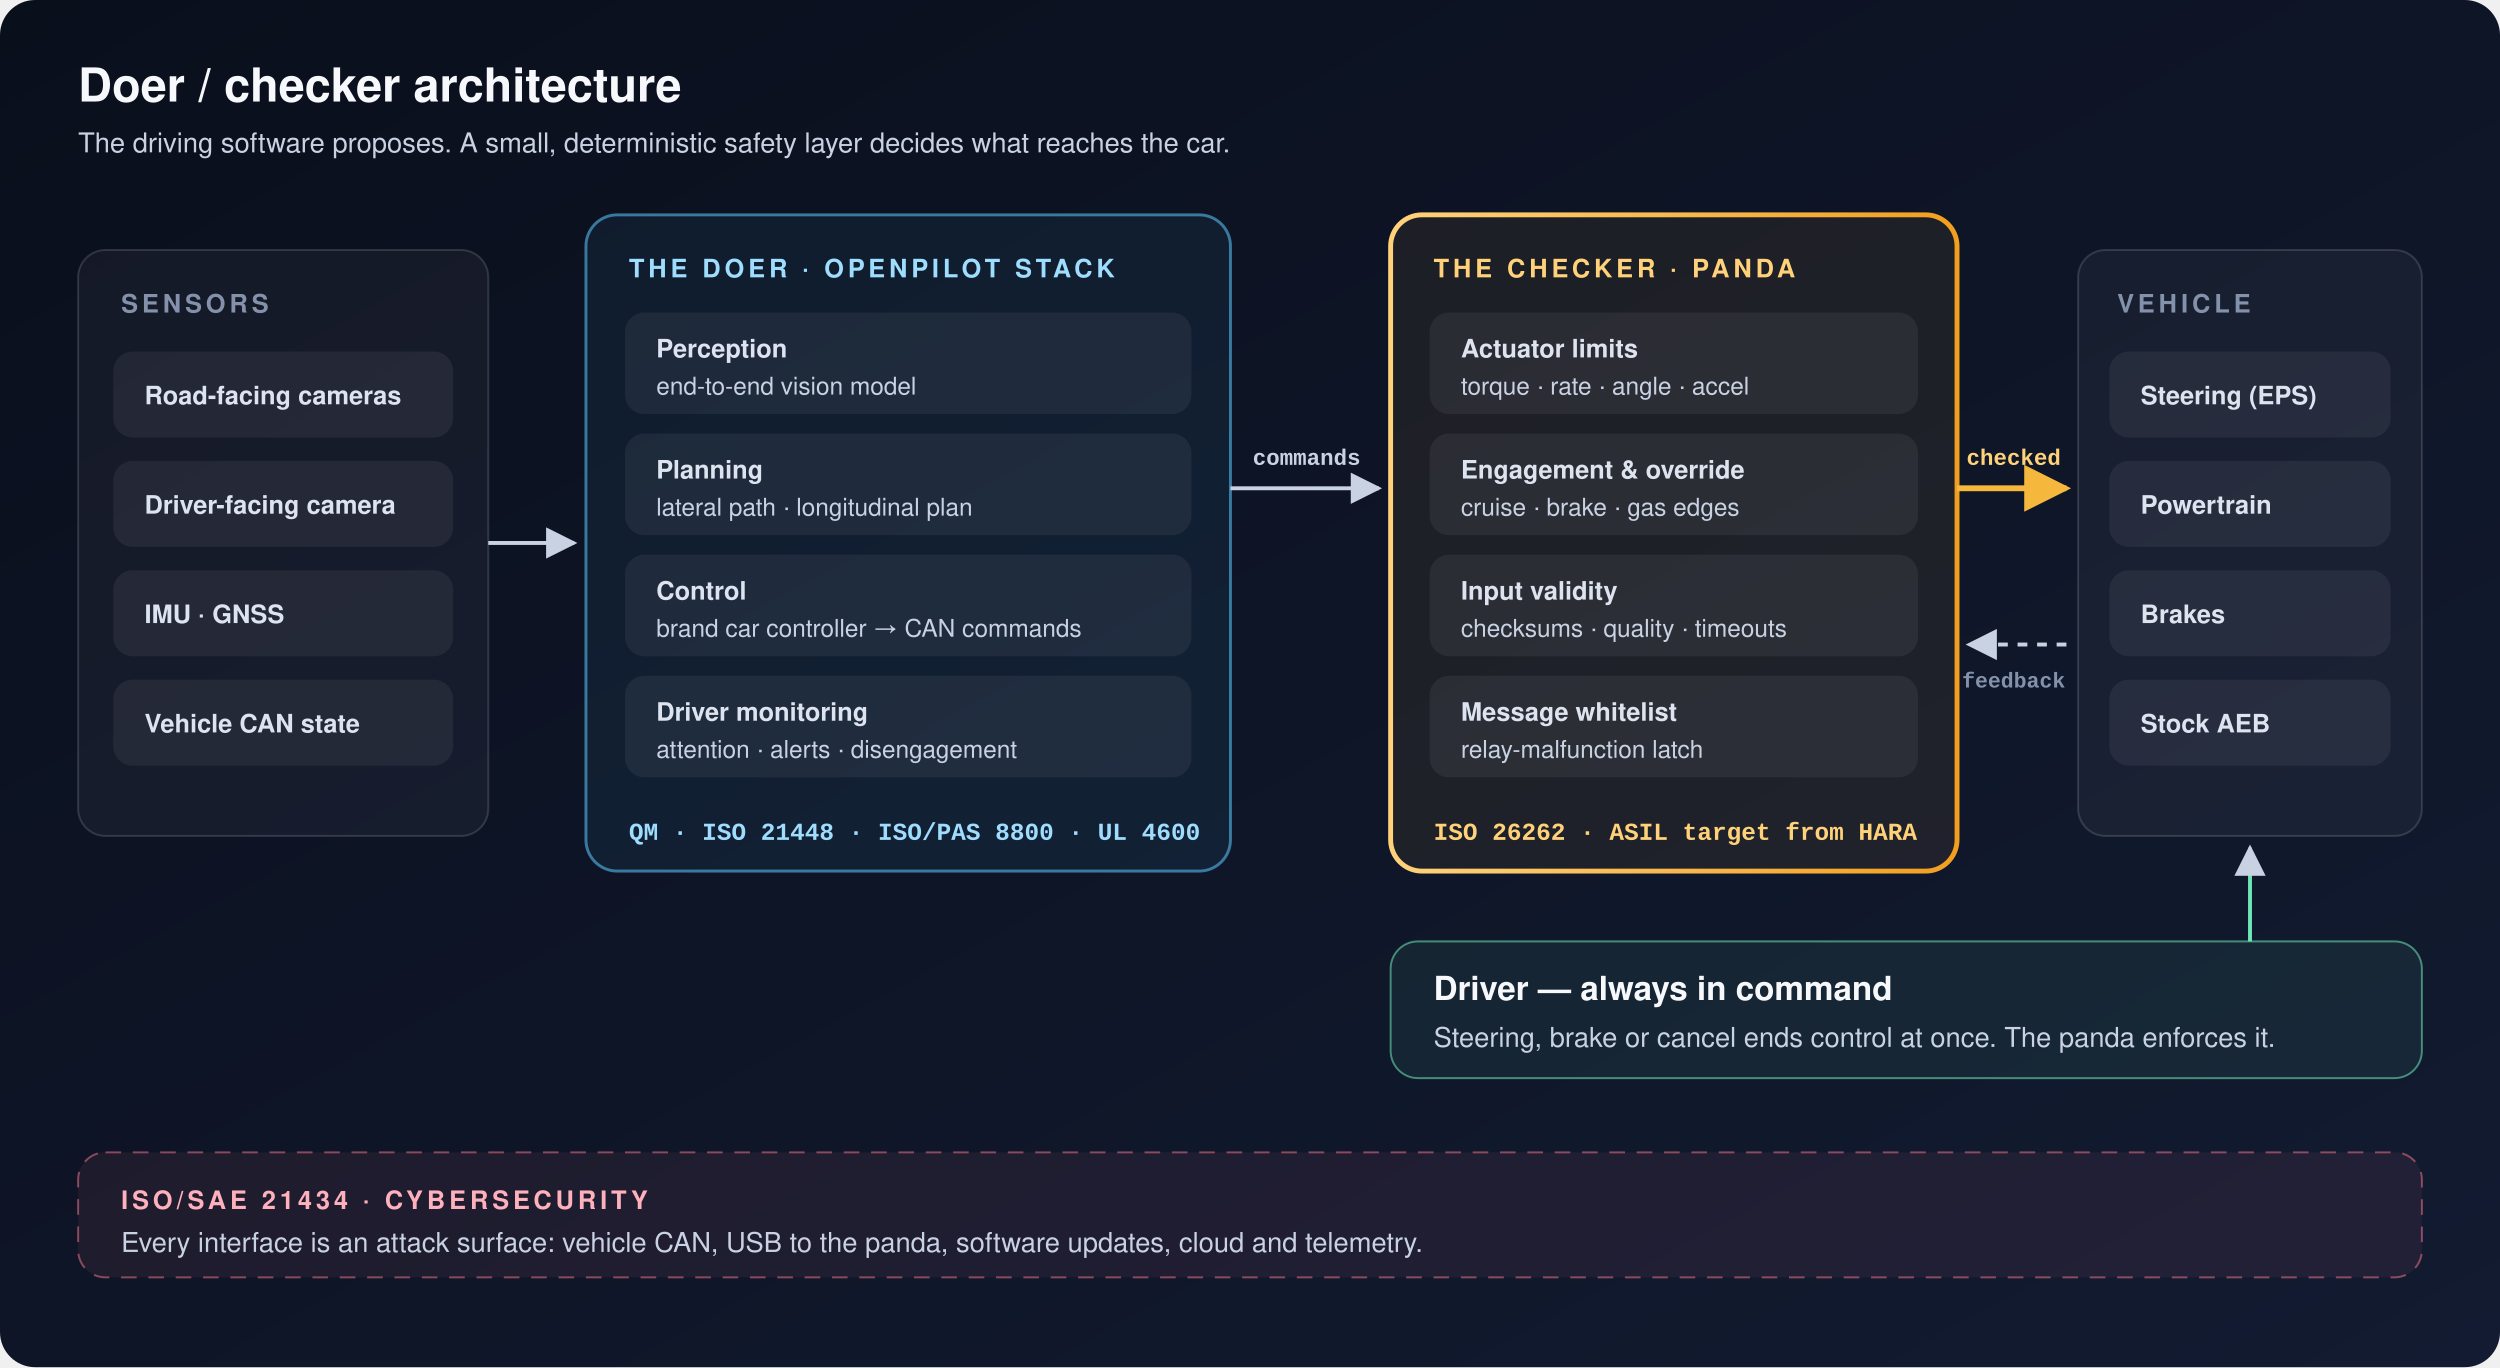
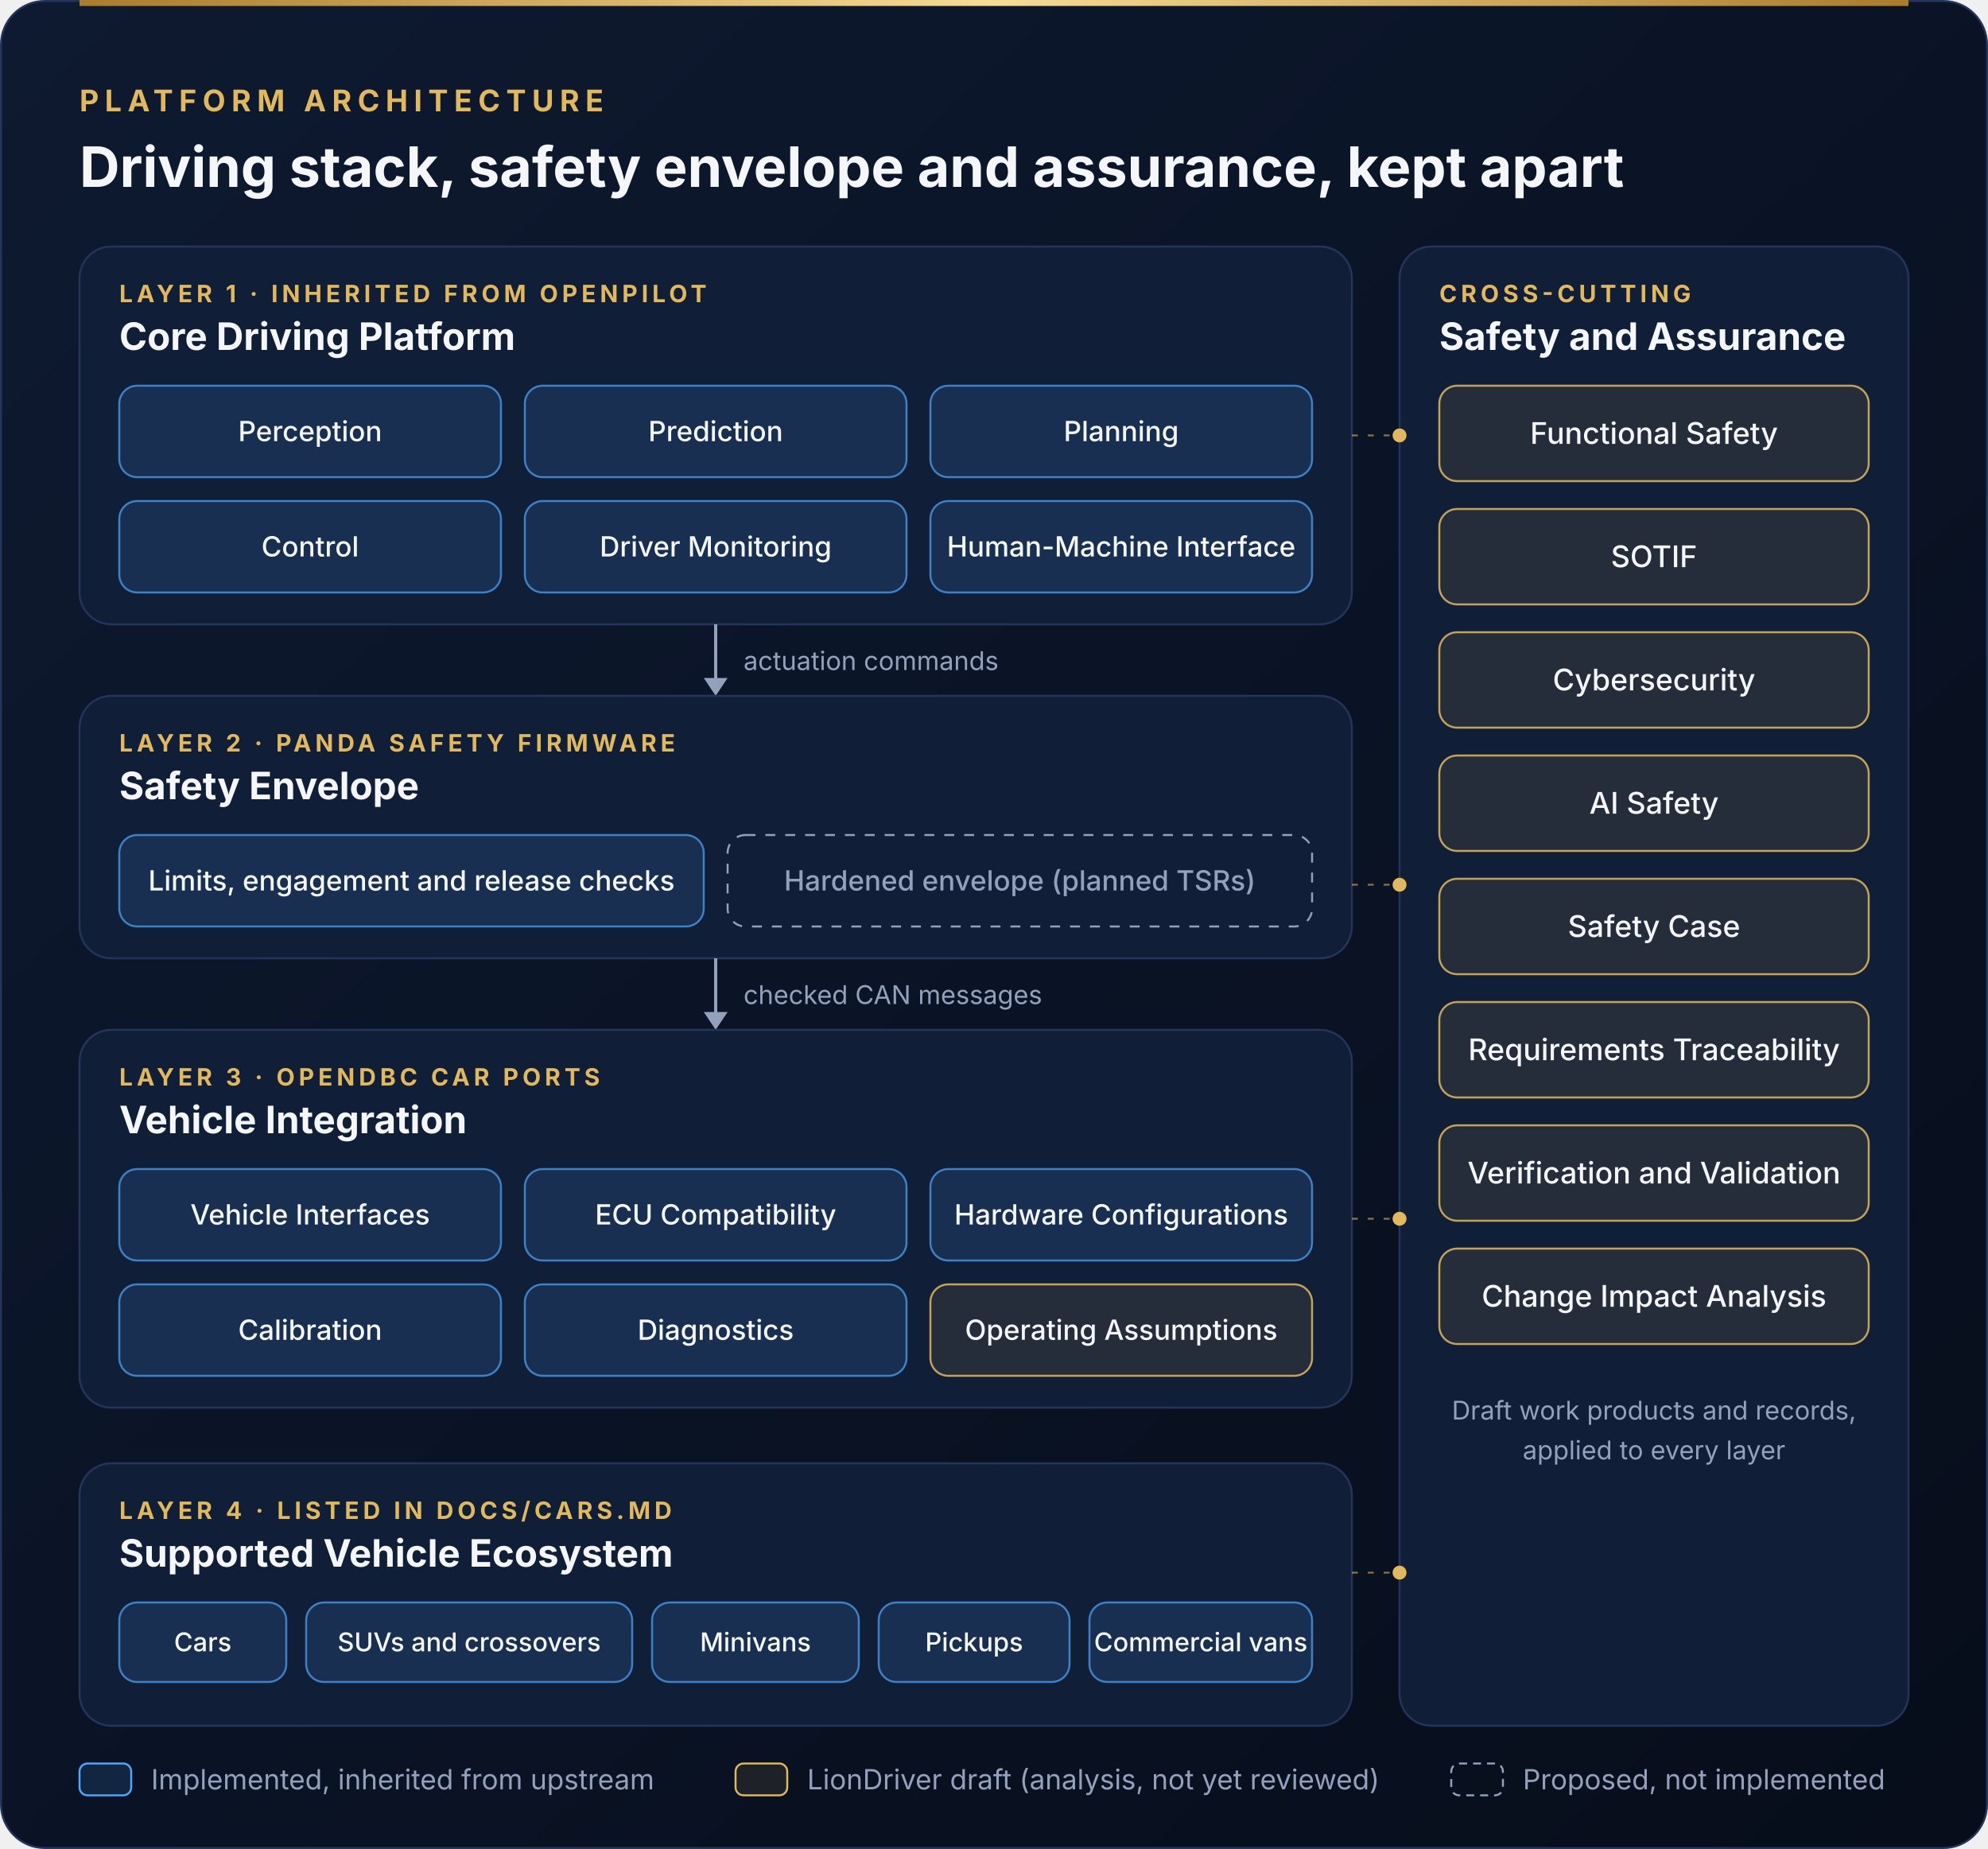
- <svg xmlns="http://www.w3.org/2000/svg" width="1280" height="700" viewBox="0 0 1280 700" role="img" aria-labelledby="t d">
+ <svg xmlns="http://www.w3.org/2000/svg" width="1000" height="930" viewBox="0 0 1000 930" role="img" aria-labelledby="arch-t arch-d">
  <defs>
-     <linearGradient id="bg" x1="0" y1="0" x2="1" y2="1">
-       <stop offset="0" stop-color="#0A0F1C" />
-       <stop offset="1" stop-color="#121B31" />
+     <linearGradient id="arch-bg" x1="0" y1="0" x2="1" y2="1">
+       <stop offset="0" stop-color="#0E1A31" />
+       <stop offset="1" stop-color="#070D1A" />
    </linearGradient>
-     <linearGradient id="gold" x1="0" y1="0" x2="1" y2="0">
-       <stop offset="0" stop-color="#FFD27A" />
-       <stop offset="1" stop-color="#F29F1F" />
+     <linearGradient id="arch-gold" x1="0" y1="0" x2="1" y2="0">
+       <stop offset="0" stop-color="#A97A2A" />
+       <stop offset="0.5" stop-color="#F6DC97" />
+       <stop offset="1" stop-color="#A97A2A" />
    </linearGradient>
-     <marker id="a" viewBox="0 0 10 10" refX="9" refY="5" markerWidth="8" markerHeight="8" orient="auto-start-reverse">
-       <path d="M0 0 L10 5 L0 10 Z" fill="#C9D2E3" />
-     </marker>
-     <marker id="ag" viewBox="0 0 10 10" refX="9" refY="5" markerWidth="8" markerHeight="8" orient="auto-start-reverse">
-       <path d="M0 0 L10 5 L0 10 Z" fill="#F5B83D" />
-     </marker>
-     <style>
-       .h { font: 700 19px 'Segoe UI', 'Helvetica Neue', Helvetica, Arial, sans-serif; fill: #F7F8FB; }
-       .s { font: 500 14px 'Segoe UI', 'Helvetica Neue', Helvetica, Arial, sans-serif; fill: #C9D2E3; }
-       .m { font: 600 12.5px 'SFMono-Regular', Consolas, 'Liberation Mono', Menlo, monospace; }
-       .lbl { font: 600 13px 'Segoe UI', 'Helvetica Neue', Helvetica, Arial, sans-serif; fill: #DDE3EF; }
-       .cap { font: 800 13px 'Segoe UI', 'Helvetica Neue', Helvetica, Arial, sans-serif; letter-spacing: 2px; }
-       .card { fill: #FFFFFF; fill-opacity: 0.04; stroke: #FFFFFF; stroke-opacity: 0.14; }
-       .chip { fill: #FFFFFF; fill-opacity: 0.06; }
-     </style>
  </defs>
-   <rect width="1280" height="700" rx="18" fill="url(#bg)" />
-   <text x="40" y="52" class="h" style="font-size:24px">Doer / checker architecture</text>
-   <text x="40" y="78" class="s">The driving software proposes. A small, deterministic safety layer decides what reaches the car.</text>
-   <rect x="40" y="128" width="210" height="300" rx="14" class="card" />
-   <text x="62" y="160" class="cap" fill="#8391AB">SENSORS</text>
-   <g class="lbl">
-     <rect x="58" y="180" width="174" height="44" rx="10" class="chip" />
-     <text x="74" y="207">Road-facing cameras</text>
-     <rect x="58" y="236" width="174" height="44" rx="10" class="chip" />
-     <text x="74" y="263">Driver-facing camera</text>
-     <rect x="58" y="292" width="174" height="44" rx="10" class="chip" />
-     <text x="74" y="319">IMU · GNSS</text>
-     <rect x="58" y="348" width="174" height="44" rx="10" class="chip" />
-     <text x="74" y="375">Vehicle CAN state</text>
+   <rect x="0.5" y="0.5" width="999" height="929" rx="22" fill="url(#arch-bg)" stroke="#24345A" />
+   <rect x="40" y="0" width="920" height="3" fill="url(#arch-gold)" />
+   <g font-family="Inter, 'Segoe UI', 'Helvetica Neue', Helvetica, Arial, sans-serif">
+     <text x="40" y="56" font-size="15" font-weight="700" fill="#E2B85C" text-anchor="start" letter-spacing="3">PLATFORM ARCHITECTURE</text>
+     <text x="40" y="94" font-size="28" font-weight="700" fill="#F4F6FA" text-anchor="start">Driving stack, safety envelope and assurance, kept apart</text>
+     <rect x="40" y="124" width="640" height="190" rx="16" fill="#111E37" stroke="#24345A" />
+     <text x="60" y="152" font-size="12" font-weight="700" fill="#E2B85C" text-anchor="start" letter-spacing="2">LAYER 1 · INHERITED FROM OPENPILOT</text>
+     <text x="60" y="176" font-size="19" font-weight="700" fill="#F4F6FA" text-anchor="start">Core Driving Platform</text>
+     <rect x="60" y="194" width="192" height="46" rx="9" fill="#4EA8FF" fill-opacity="0.13" stroke="#4EA8FF" stroke-opacity="0.7" />
+     <text x="156.0" y="221.9" font-size="14" font-weight="500" fill="#F4F6FA" text-anchor="middle">Perception</text>
+     <rect x="264" y="194" width="192" height="46" rx="9" fill="#4EA8FF" fill-opacity="0.13" stroke="#4EA8FF" stroke-opacity="0.7" />
+     <text x="360.0" y="221.9" font-size="14" font-weight="500" fill="#F4F6FA" text-anchor="middle">Prediction</text>
+     <rect x="468" y="194" width="192" height="46" rx="9" fill="#4EA8FF" fill-opacity="0.13" stroke="#4EA8FF" stroke-opacity="0.7" />
+     <text x="564.0" y="221.9" font-size="14" font-weight="500" fill="#F4F6FA" text-anchor="middle">Planning</text>
+     <rect x="60" y="252" width="192" height="46" rx="9" fill="#4EA8FF" fill-opacity="0.13" stroke="#4EA8FF" stroke-opacity="0.7" />
+     <text x="156.0" y="279.9" font-size="14" font-weight="500" fill="#F4F6FA" text-anchor="middle">Control</text>
+     <rect x="264" y="252" width="192" height="46" rx="9" fill="#4EA8FF" fill-opacity="0.13" stroke="#4EA8FF" stroke-opacity="0.7" />
+     <text x="360.0" y="279.9" font-size="14" font-weight="500" fill="#F4F6FA" text-anchor="middle">Driver Monitoring</text>
+     <rect x="468" y="252" width="192" height="46" rx="9" fill="#4EA8FF" fill-opacity="0.13" stroke="#4EA8FF" stroke-opacity="0.7" />
+     <text x="564.0" y="279.9" font-size="14" font-weight="500" fill="#F4F6FA" text-anchor="middle">Human-Machine Interface</text>
+     <line x1="360.0" y1="314" x2="360.0" y2="343" stroke="#93A1BC" stroke-width="1.6" />
+     <polygon points="354.0,341 366.0,341 360.0,350" fill="#93A1BC" />
+     <text x="374.0" y="337.0" font-size="13" font-weight="400" fill="#93A1BC" text-anchor="start">actuation commands</text>
+     <rect x="40" y="350" width="640" height="132" rx="16" fill="#111E37" stroke="#24345A" />
+     <text x="60" y="378" font-size="12" font-weight="700" fill="#E2B85C" text-anchor="start" letter-spacing="2">LAYER 2 · PANDA SAFETY FIRMWARE</text>
+     <text x="60" y="402" font-size="19" font-weight="700" fill="#F4F6FA" text-anchor="start">Safety Envelope</text>
+     <rect x="60" y="420" width="294" height="46" rx="9" fill="#4EA8FF" fill-opacity="0.13" stroke="#4EA8FF" stroke-opacity="0.7" />
+     <text x="207.0" y="447.9" font-size="14" font-weight="500" fill="#F4F6FA" text-anchor="middle">Limits, engagement and release checks</text>
+     <rect x="366" y="420" width="294" height="46" rx="9" fill="none" stroke="#93A1BC" stroke-dasharray="5 5" />
+     <text x="513.0" y="447.9" font-size="14" font-weight="500" fill="#93A1BC" text-anchor="middle">Hardened envelope (planned TSRs)</text>
+     <line x1="360.0" y1="482" x2="360.0" y2="511" stroke="#93A1BC" stroke-width="1.6" />
+     <polygon points="354.0,509 366.0,509 360.0,518" fill="#93A1BC" />
+     <text x="374.0" y="505.0" font-size="13" font-weight="400" fill="#93A1BC" text-anchor="start">checked CAN messages</text>
+     <rect x="40" y="518" width="640" height="190" rx="16" fill="#111E37" stroke="#24345A" />
+     <text x="60" y="546" font-size="12" font-weight="700" fill="#E2B85C" text-anchor="start" letter-spacing="2">LAYER 3 · OPENDBC CAR PORTS</text>
+     <text x="60" y="570" font-size="19" font-weight="700" fill="#F4F6FA" text-anchor="start">Vehicle Integration</text>
+     <rect x="60" y="588" width="192" height="46" rx="9" fill="#4EA8FF" fill-opacity="0.13" stroke="#4EA8FF" stroke-opacity="0.7" />
+     <text x="156.0" y="615.9" font-size="14" font-weight="500" fill="#F4F6FA" text-anchor="middle">Vehicle Interfaces</text>
+     <rect x="264" y="588" width="192" height="46" rx="9" fill="#4EA8FF" fill-opacity="0.13" stroke="#4EA8FF" stroke-opacity="0.7" />
+     <text x="360.0" y="615.9" font-size="14" font-weight="500" fill="#F4F6FA" text-anchor="middle">ECU Compatibility</text>
+     <rect x="468" y="588" width="192" height="46" rx="9" fill="#4EA8FF" fill-opacity="0.13" stroke="#4EA8FF" stroke-opacity="0.7" />
+     <text x="564.0" y="615.9" font-size="14" font-weight="500" fill="#F4F6FA" text-anchor="middle">Hardware Configurations</text>
+     <rect x="60" y="646" width="192" height="46" rx="9" fill="#4EA8FF" fill-opacity="0.13" stroke="#4EA8FF" stroke-opacity="0.7" />
+     <text x="156.0" y="673.9" font-size="14" font-weight="500" fill="#F4F6FA" text-anchor="middle">Calibration</text>
+     <rect x="264" y="646" width="192" height="46" rx="9" fill="#4EA8FF" fill-opacity="0.13" stroke="#4EA8FF" stroke-opacity="0.7" />
+     <text x="360.0" y="673.9" font-size="14" font-weight="500" fill="#F4F6FA" text-anchor="middle">Diagnostics</text>
+     <rect x="468" y="646" width="192" height="46" rx="9" fill="#E2B85C" fill-opacity="0.10" stroke="#E2B85C" stroke-opacity="0.85" />
+     <text x="564.0" y="673.9" font-size="14" font-weight="500" fill="#F4F6FA" text-anchor="middle">Operating Assumptions</text>
+     <rect x="40" y="736" width="640" height="132" rx="16" fill="#111E37" stroke="#24345A" />
+     <text x="60" y="764" font-size="12" font-weight="700" fill="#E2B85C" text-anchor="start" letter-spacing="2">LAYER 4 · LISTED IN DOCS/CARS.MD</text>
+     <text x="60" y="788" font-size="19" font-weight="700" fill="#F4F6FA" text-anchor="start">Supported Vehicle Ecosystem</text>
+     <rect x="60" y="806" width="84" height="40" rx="9" fill="#4EA8FF" fill-opacity="0.13" stroke="#4EA8FF" stroke-opacity="0.7" />
+     <text x="102.0" y="830.55" font-size="13" font-weight="500" fill="#F4F6FA" text-anchor="middle">Cars</text>
+     <rect x="154" y="806" width="164" height="40" rx="9" fill="#4EA8FF" fill-opacity="0.13" stroke="#4EA8FF" stroke-opacity="0.7" />
+     <text x="236.0" y="830.55" font-size="13" font-weight="500" fill="#F4F6FA" text-anchor="middle">SUVs and crossovers</text>
+     <rect x="328" y="806" width="104" height="40" rx="9" fill="#4EA8FF" fill-opacity="0.13" stroke="#4EA8FF" stroke-opacity="0.7" />
+     <text x="380.0" y="830.55" font-size="13" font-weight="500" fill="#F4F6FA" text-anchor="middle">Minivans</text>
+     <rect x="442" y="806" width="96" height="40" rx="9" fill="#4EA8FF" fill-opacity="0.13" stroke="#4EA8FF" stroke-opacity="0.7" />
+     <text x="490.0" y="830.55" font-size="13" font-weight="500" fill="#F4F6FA" text-anchor="middle">Pickups</text>
+     <rect x="548" y="806" width="112" height="40" rx="9" fill="#4EA8FF" fill-opacity="0.13" stroke="#4EA8FF" stroke-opacity="0.7" />
+     <text x="604.0" y="830.55" font-size="13" font-weight="500" fill="#F4F6FA" text-anchor="middle">Commercial vans</text>
+     <rect x="704" y="124" width="256" height="744" rx="16" fill="#111E37" stroke="#24345A" />
+     <text x="724" y="152" font-size="12" font-weight="700" fill="#E2B85C" text-anchor="start" letter-spacing="2">CROSS-CUTTING</text>
+     <text x="724" y="176" font-size="19" font-weight="700" fill="#F4F6FA" text-anchor="start">Safety and Assurance</text>
+     <rect x="724" y="194" width="216" height="48" rx="9" fill="#E2B85C" fill-opacity="0.10" stroke="#E2B85C" stroke-opacity="0.85" />
+     <text x="832.0" y="223.25" font-size="15" font-weight="500" fill="#F4F6FA" text-anchor="middle">Functional Safety</text>
+     <rect x="724" y="256" width="216" height="48" rx="9" fill="#E2B85C" fill-opacity="0.10" stroke="#E2B85C" stroke-opacity="0.85" />
+     <text x="832.0" y="285.25" font-size="15" font-weight="500" fill="#F4F6FA" text-anchor="middle">SOTIF</text>
+     <rect x="724" y="318" width="216" height="48" rx="9" fill="#E2B85C" fill-opacity="0.10" stroke="#E2B85C" stroke-opacity="0.85" />
+     <text x="832.0" y="347.25" font-size="15" font-weight="500" fill="#F4F6FA" text-anchor="middle">Cybersecurity</text>
+     <rect x="724" y="380" width="216" height="48" rx="9" fill="#E2B85C" fill-opacity="0.10" stroke="#E2B85C" stroke-opacity="0.85" />
+     <text x="832.0" y="409.25" font-size="15" font-weight="500" fill="#F4F6FA" text-anchor="middle">AI Safety</text>
+     <rect x="724" y="442" width="216" height="48" rx="9" fill="#E2B85C" fill-opacity="0.10" stroke="#E2B85C" stroke-opacity="0.85" />
+     <text x="832.0" y="471.25" font-size="15" font-weight="500" fill="#F4F6FA" text-anchor="middle">Safety Case</text>
+     <rect x="724" y="504" width="216" height="48" rx="9" fill="#E2B85C" fill-opacity="0.10" stroke="#E2B85C" stroke-opacity="0.85" />
+     <text x="832.0" y="533.25" font-size="15" font-weight="500" fill="#F4F6FA" text-anchor="middle">Requirements Traceability</text>
+     <rect x="724" y="566" width="216" height="48" rx="9" fill="#E2B85C" fill-opacity="0.10" stroke="#E2B85C" stroke-opacity="0.85" />
+     <text x="832.0" y="595.25" font-size="15" font-weight="500" fill="#F4F6FA" text-anchor="middle">Verification and Validation</text>
+     <rect x="724" y="628" width="216" height="48" rx="9" fill="#E2B85C" fill-opacity="0.10" stroke="#E2B85C" stroke-opacity="0.85" />
+     <text x="832.0" y="657.25" font-size="15" font-weight="500" fill="#F4F6FA" text-anchor="middle">Change Impact Analysis</text>
+     <text x="832.0" y="714" font-size="13" font-weight="400" fill="#93A1BC" text-anchor="middle">Draft work products and records,</text>
+     <text x="832.0" y="734" font-size="13" font-weight="400" fill="#93A1BC" text-anchor="middle">applied to every layer</text>
+     <line x1="680" y1="219" x2="704" y2="219" stroke="#E2B85C" stroke-opacity="0.55" stroke-dasharray="3 5" />
+     <circle cx="704" cy="219" r="3.5" fill="#E2B85C" />
+     <line x1="680" y1="445" x2="704" y2="445" stroke="#E2B85C" stroke-opacity="0.55" stroke-dasharray="3 5" />
+     <circle cx="704" cy="445" r="3.5" fill="#E2B85C" />
+     <line x1="680" y1="613" x2="704" y2="613" stroke="#E2B85C" stroke-opacity="0.55" stroke-dasharray="3 5" />
+     <circle cx="704" cy="613" r="3.5" fill="#E2B85C" />
+     <line x1="680" y1="791" x2="704" y2="791" stroke="#E2B85C" stroke-opacity="0.55" stroke-dasharray="3 5" />
+     <circle cx="704" cy="791" r="3.5" fill="#E2B85C" />
+     <rect x="40" y="887" width="26" height="16" rx="4" fill="#4EA8FF" fill-opacity="0.13" stroke="#4EA8FF" />
+     <text x="76" y="900" font-size="14" font-weight="400" fill="#93A1BC" text-anchor="start">Implemented, inherited from upstream</text>
+     <rect x="370" y="887" width="26" height="16" rx="4" fill="#E2B85C" fill-opacity="0.10" stroke="#E2B85C" />
+     <text x="406" y="900" font-size="14" font-weight="400" fill="#93A1BC" text-anchor="start">LionDriver draft (analysis, not yet reviewed)</text>
+     <rect x="730" y="887" width="26" height="16" rx="4" fill="none" stroke="#93A1BC" stroke-dasharray="4 3" />
+     <text x="766" y="900" font-size="14" font-weight="400" fill="#93A1BC" text-anchor="start">Proposed, not implemented</text>
  </g>
-   <rect x="300" y="110" width="330" height="336" rx="16" fill="#5CC8FF" fill-opacity="0.06" stroke="#5CC8FF" stroke-opacity="0.55" stroke-width="1.5" />
-   <text x="322" y="142" class="cap" fill="#9FDDFF">THE DOER · OPENPILOT STACK</text>
-   <g class="lbl">
-     <rect x="320" y="160" width="290" height="52" rx="10" class="chip" />
-     <text x="336" y="183">Perception</text>
-     <text x="336" y="202" class="s" style="font-size:12.5px">end-to-end vision model</text>
-     <rect x="320" y="222" width="290" height="52" rx="10" class="chip" />
-     <text x="336" y="245">Planning</text>
-     <text x="336" y="264" class="s" style="font-size:12.5px">lateral path · longitudinal plan</text>
-     <rect x="320" y="284" width="290" height="52" rx="10" class="chip" />
-     <text x="336" y="307">Control</text>
-     <text x="336" y="326" class="s" style="font-size:12.5px">brand car controller → CAN commands</text>
-     <rect x="320" y="346" width="290" height="52" rx="10" class="chip" />
-     <text x="336" y="369">Driver monitoring</text>
-     <text x="336" y="388" class="s" style="font-size:12.5px">attention · alerts · disengagement</text>
-   </g>
-   <text x="322" y="430" class="m" fill="#9FDDFF">QM · ISO 21448 · ISO/PAS 8800 · UL 4600</text>
-   <rect x="712" y="110" width="290" height="336" rx="16" fill="#F5B83D" fill-opacity="0.07" stroke="url(#gold)" stroke-width="2.5" />
-   <text x="734" y="142" class="cap" fill="#FFD27A">THE CHECKER · PANDA</text>
-   <g class="lbl">
-     <rect x="732" y="160" width="250" height="52" rx="10" class="chip" />
-     <text x="748" y="183">Actuator limits</text>
-     <text x="748" y="202" class="s" style="font-size:12.5px">torque · rate · angle · accel</text>
-     <rect x="732" y="222" width="250" height="52" rx="10" class="chip" />
-     <text x="748" y="245">Engagement &amp; override</text>
-     <text x="748" y="264" class="s" style="font-size:12.5px">cruise · brake · gas edges</text>
-     <rect x="732" y="284" width="250" height="52" rx="10" class="chip" />
-     <text x="748" y="307">Input validity</text>
-     <text x="748" y="326" class="s" style="font-size:12.5px">checksums · quality · timeouts</text>
-     <rect x="732" y="346" width="250" height="52" rx="10" class="chip" />
-     <text x="748" y="369">Message whitelist</text>
-     <text x="748" y="388" class="s" style="font-size:12.5px">relay-malfunction latch</text>
-   </g>
-   <text x="734" y="430" class="m" fill="#FFD27A">ISO 26262 · ASIL target from HARA</text>
-   <rect x="1064" y="128" width="176" height="300" rx="14" class="card" />
-   <text x="1084" y="160" class="cap" fill="#8391AB">VEHICLE</text>
-   <g class="lbl">
-     <rect x="1080" y="180" width="144" height="44" rx="10" class="chip" />
-     <text x="1096" y="207">Steering (EPS)</text>
-     <rect x="1080" y="236" width="144" height="44" rx="10" class="chip" />
-     <text x="1096" y="263">Powertrain</text>
-     <rect x="1080" y="292" width="144" height="44" rx="10" class="chip" />
-     <text x="1096" y="319">Brakes</text>
-     <rect x="1080" y="348" width="144" height="44" rx="10" class="chip" />
-     <text x="1096" y="375">Stock AEB</text>
-   </g>
-   <path d="M250 278 H294" stroke="#C9D2E3" stroke-width="2" marker-end="url(#a)" />
-   <path d="M630 250 H706" stroke="#C9D2E3" stroke-width="2" marker-end="url(#a)" />
-   <text x="669" y="238" class="m" fill="#C9D2E3" text-anchor="middle" style="font-size:11.5px">commands</text>
-   <path d="M1002 250 H1058" stroke="#F5B83D" stroke-width="3" marker-end="url(#ag)" />
-   <text x="1031" y="238" class="m" fill="#FFD27A" text-anchor="middle" style="font-size:11.5px">checked</text>
-   <path d="M1058 330 H1008" stroke="#C9D2E3" stroke-width="2" stroke-dasharray="5 5" marker-end="url(#a)" />
-   <text x="1031" y="352" class="m" fill="#8391AB" text-anchor="middle" style="font-size:11px">feedback</text>
-   <rect x="712" y="482" width="528" height="70" rx="14" fill="#6EE7B7" fill-opacity="0.07" stroke="#6EE7B7" stroke-opacity="0.55" />
-   <text x="734" y="512" class="h" style="font-size:17px">Driver — always in command</text>
-   <text x="734" y="536" class="s">Steering, brake or cancel ends control at once. The panda enforces it.</text>
-   <path d="M1152 482 V434" stroke="#6EE7B7" stroke-width="2" marker-end="url(#a)" />
-   <rect x="40" y="590" width="1200" height="64" rx="14" fill="#FF7A90" fill-opacity="0.07" stroke="#FF7A90" stroke-opacity="0.5" stroke-dasharray="8 6" />
-   <text x="62" y="619" class="cap" fill="#FFB0BD">ISO/SAE 21434 · CYBERSECURITY</text>
-   <text x="62" y="641" class="s">Every interface is an attack surface: vehicle CAN, USB to the panda, software updates, cloud and telemetry.</text>
</svg>
